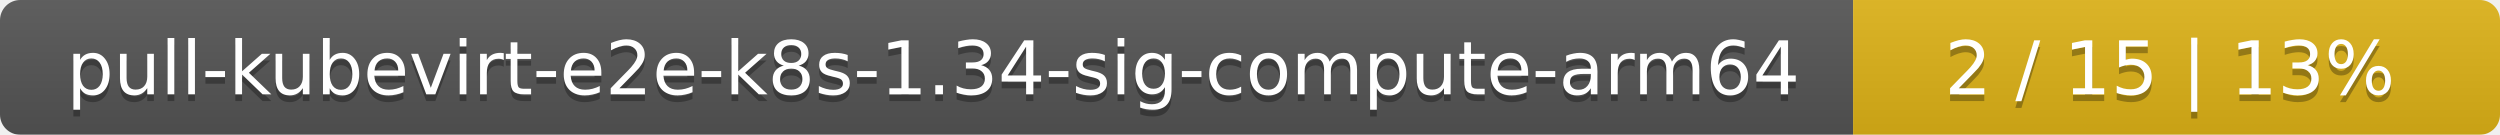
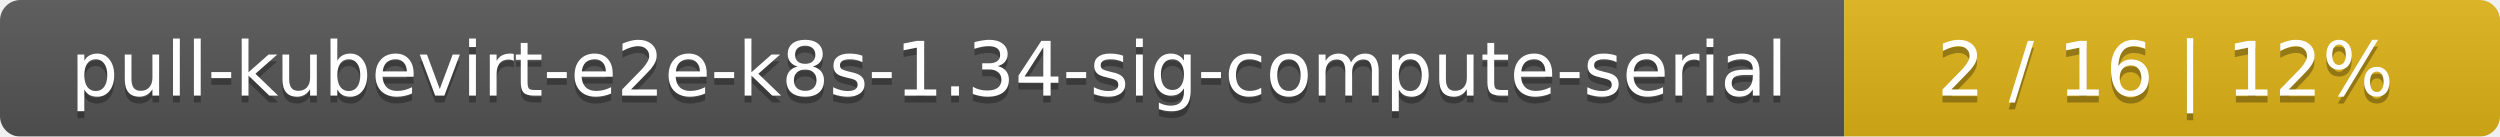
- <svg xmlns="http://www.w3.org/2000/svg" width="371" height="20">
+ <svg xmlns="http://www.w3.org/2000/svg" width="366" height="20">
  <linearGradient id="smooth" x2="0" y2="100%">
    <stop offset="0" stop-color="#bbb" stop-opacity=".1" />
    <stop offset="1" stop-opacity=".1" />
  </linearGradient>
  <mask id="round">
-     <rect width="371" height="20" rx="3" fill="#fff" />
+     <rect width="366" height="20" rx="3" fill="#fff" />
  </mask>
  <g mask="url(#round)">
-     <rect width="275" height="20" fill="#555" />
-     <rect x="275" width="96" height="20" fill="#dfb317" />
-     <rect width="371" height="20" fill="url(#smooth)" />
+     <rect width="270" height="20" fill="#555" />
+     <rect x="270" width="96" height="20" fill="#dfb317" />
+     <rect width="366" height="20" fill="url(#smooth)" />
  </g>
  <g fill="#fff" text-anchor="middle" font-family="DejaVu Sans,Verdana,Geneva,sans-serif" font-size="11">
-     <text x="138.5" y="15" fill="#010101" fill-opacity=".3">pull-kubevirt-e2e-k8s-1.34-sig-compute-arm64</text>
-     <text x="138.5" y="14">pull-kubevirt-e2e-k8s-1.34-sig-compute-arm64</text>
-     <text x="322" y="15" fill="#010101" fill-opacity=".3">2 / 15    |    13%</text>
-     <text x="322" y="14">2 / 15    |    13%</text>
+     <text x="136" y="15" fill="#010101" fill-opacity=".3">pull-kubevirt-e2e-k8s-1.34-sig-compute-serial</text>
+     <text x="136" y="14">pull-kubevirt-e2e-k8s-1.34-sig-compute-serial</text>
+     <text x="317" y="15" fill="#010101" fill-opacity=".3">2 / 16    |    12%</text>
+     <text x="317" y="14">2 / 16    |    12%</text>
  </g>
</svg>
